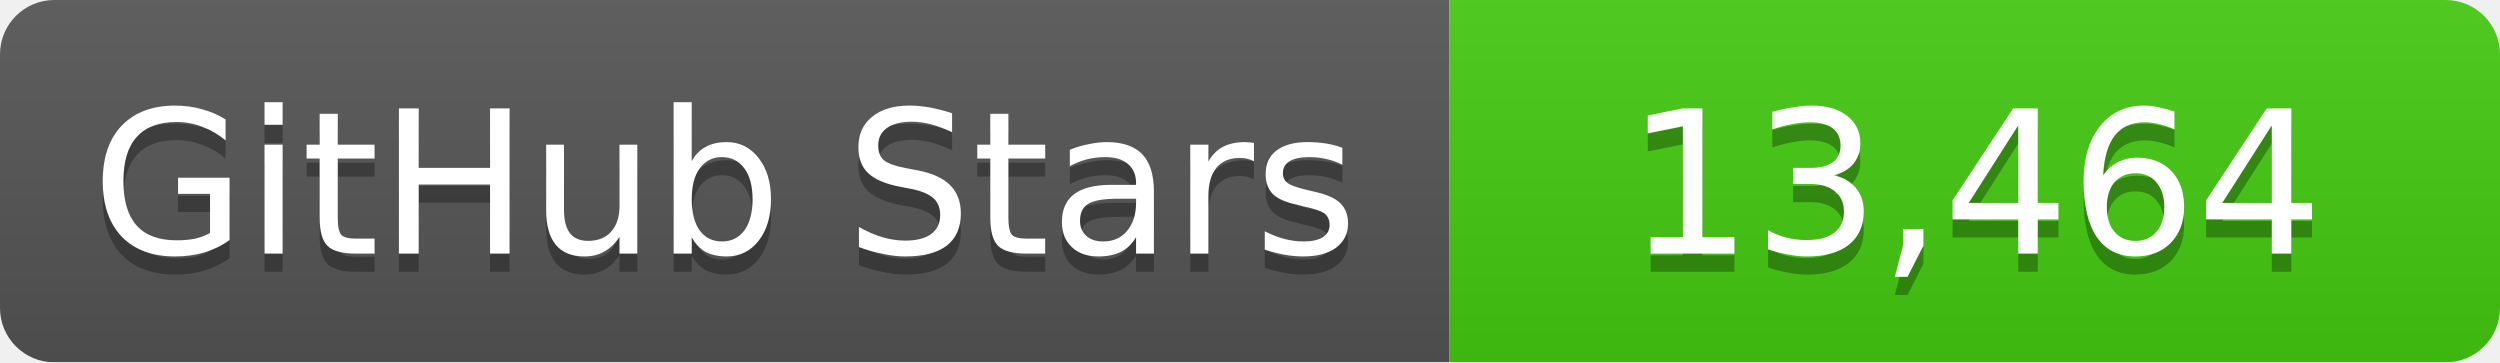
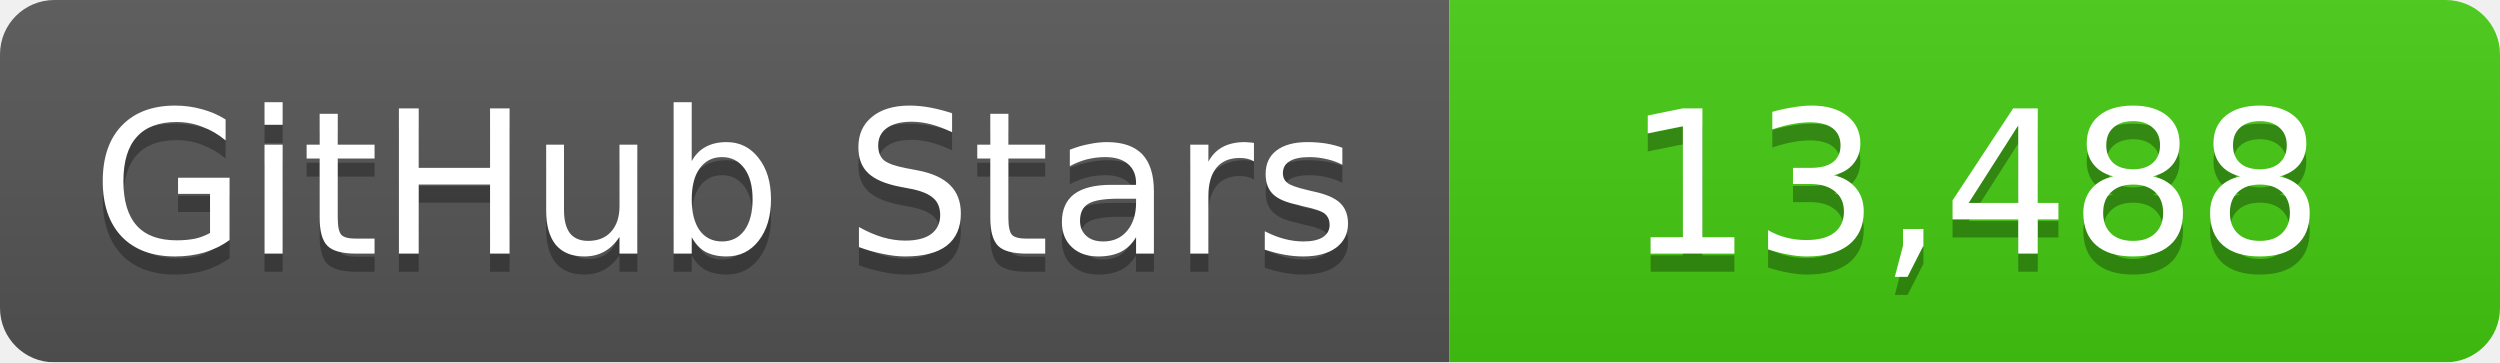
<svg xmlns="http://www.w3.org/2000/svg" width="138" height="20">
  <linearGradient id="b" x2="0" y2="100%">
    <stop offset="0" stop-color="#bbb" stop-opacity=".1" />
    <stop offset="1" stop-opacity=".1" />
  </linearGradient>
  <mask id="a">
    <rect width="138" height="20" rx="3" fill="#fff" />
  </mask>
  <g mask="url(#a)">
    <path fill="#555" d="M0 0h80v20H0z" />
    <path fill="#4c1" d="M80 0h58v20H80z" />
    <path fill="url(#b)" d="M0 0h138v20H0z" />
  </g>
  <g fill="#fff" text-anchor="middle" font-family="DejaVu Sans,Verdana,Geneva,sans-serif" font-size="11">
    <text x="40" y="15" fill="#010101" fill-opacity=".3">GitHub Stars</text>
    <text x="40" y="14">GitHub Stars</text>
-     <text x="109" y="15" fill="#010101" fill-opacity=".3">13,464</text>
-     <text x="109" y="14">13,464</text>
+     <text x="109" y="15" fill="#010101" fill-opacity=".3">13,488</text>
+     <text x="109" y="14">13,488</text>
  </g>
</svg>
